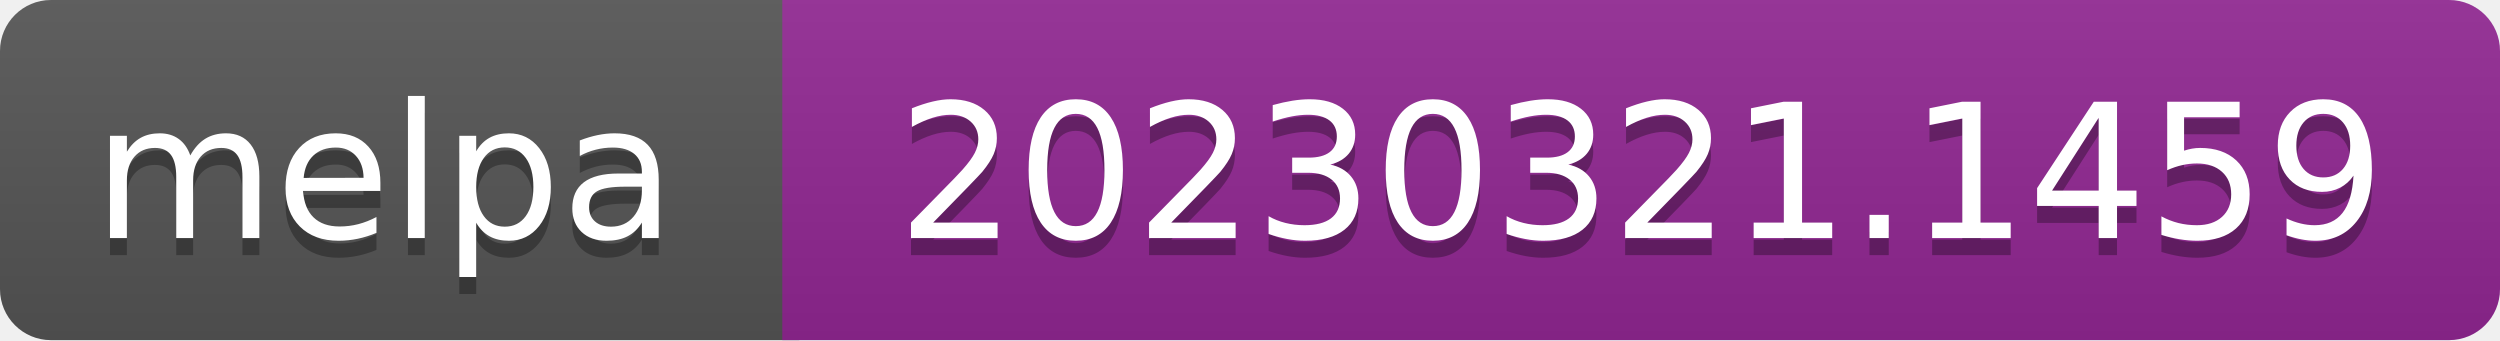
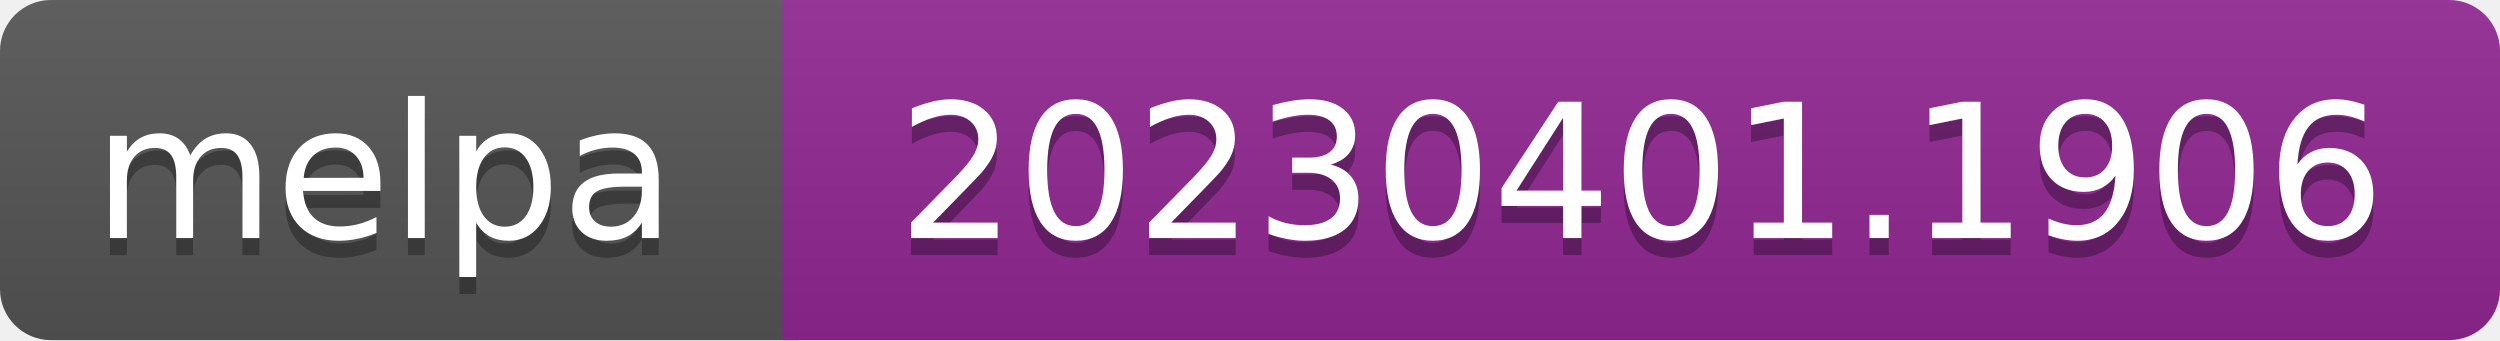
- <svg xmlns="http://www.w3.org/2000/svg" width="147" height="20" role="img" aria-label="melpa: 20230321.1459">
+ <svg xmlns="http://www.w3.org/2000/svg" width="147" height="20" role="img" aria-label="melpa: 20230401.1906">
  <linearGradient id="s" x2="0" y2="100%">
    <stop offset="0" stop-color="#bbb" stop-opacity=".1" />
    <stop offset="1" stop-opacity=".1" />
  </linearGradient>
  <clipPath id="r">
    <rect width="147" height="20" rx="3" fill="#fff" />
  </clipPath>
  <g clip-path="url(#r)">
    <rect width="47" height="20" fill="#555" />
    <rect x="46" width="147" height="20" fill="#922793" />
    <rect width="147" height="20" fill="url(#s)" />
  </g>
  <g fill="#fff" text-anchor="middle" font-family="Verdana,Geneva,DejaVu Sans,sans-serif" font-size="110" text-rendering="geometricPrecision">
    <text aria-hidden="true" x="226" y="150" fill="#010101" fill-opacity=".3" transform="scale(.1)" textLength="343">melpa</text>
    <text x="226" y="140" transform="scale(.1)" fill="#fff" textLength="343">melpa</text>
-     <text aria-hidden="true" x="965" y="150" fill="#010101" fill-opacity=".3" transform="scale(.1)" textLength="875">20230321.1459</text>
-     <text x="965" y="140" transform="scale(.1)" fill="#fff" textLength="875">20230321.1459</text>
+     <text aria-hidden="true" x="965" y="150" fill="#010101" fill-opacity=".3" transform="scale(.1)" textLength="875">20230401.1906</text>
+     <text x="965" y="140" transform="scale(.1)" fill="#fff" textLength="875">20230401.1906</text>
  </g>
</svg>
